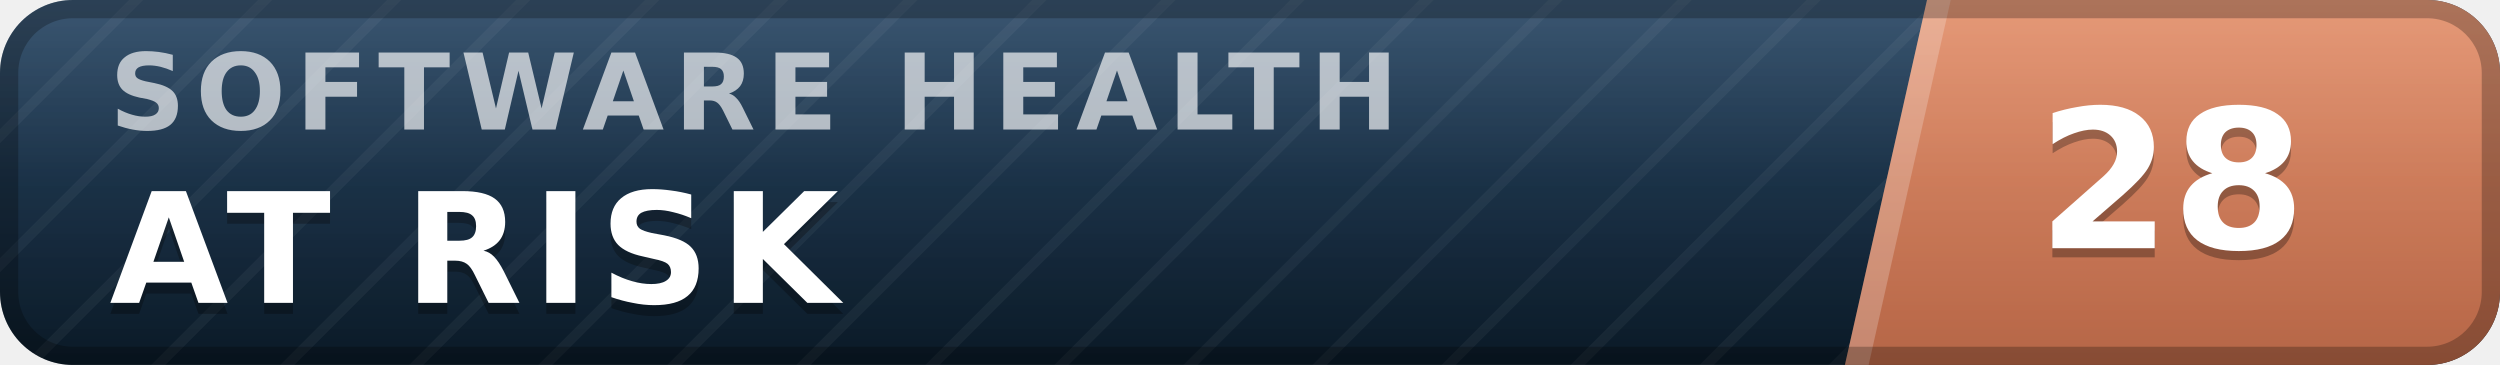
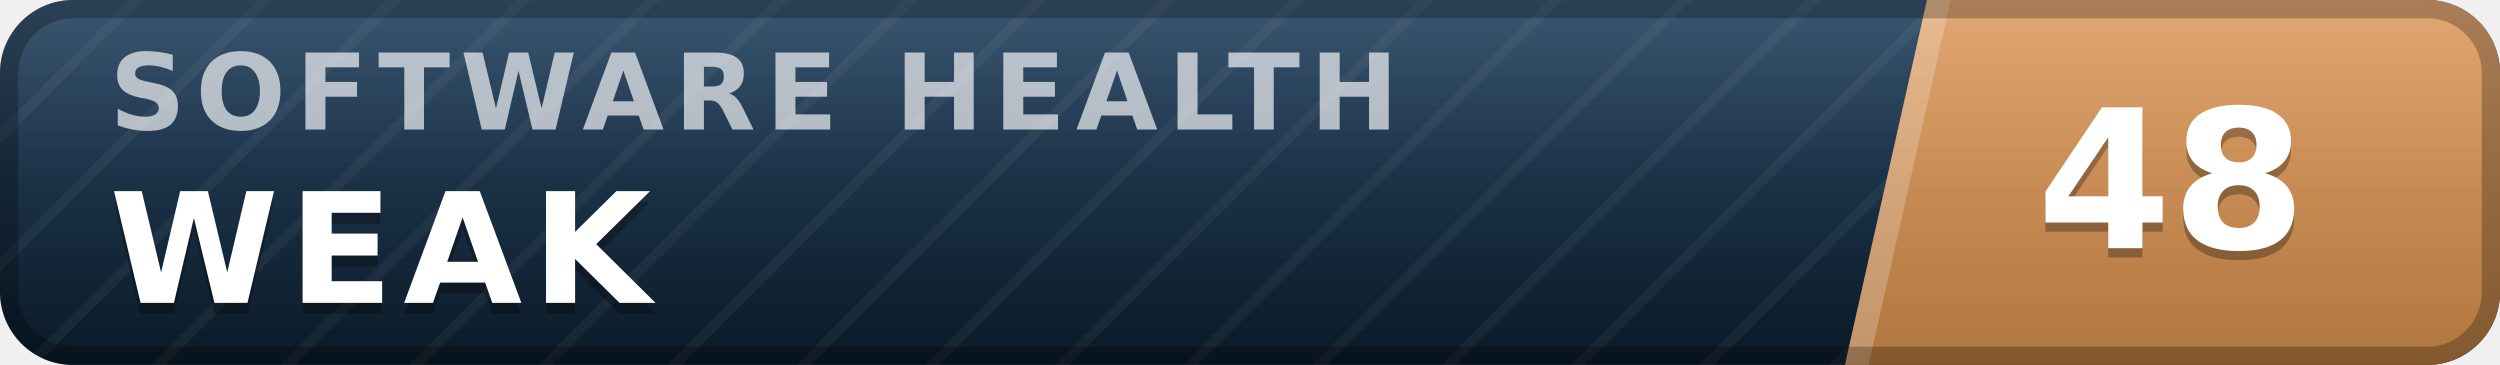
- <svg xmlns="http://www.w3.org/2000/svg" width="137" height="20" viewBox="0 0 137 20" role="img" aria-label="inspect.software software health index 28 of 100, at risk" font-family="Verdana,DejaVu Sans,Geneva,sans-serif">
+ <svg xmlns="http://www.w3.org/2000/svg" width="137" height="20" viewBox="0 0 137 20" role="img" aria-label="inspect.software software health index 48 of 100, weak" font-family="Verdana,DejaVu Sans,Geneva,sans-serif">
  <defs>
    <linearGradient id="plate" x1="0" y1="0" x2="0" y2="1">
      <stop offset="0" stop-color="#1d3d5c" />
      <stop offset="1" stop-color="#0a1926" />
    </linearGradient>
    <linearGradient id="endplate" x1="0" y1="0" x2="0" y2="1">
-       <stop offset="0" stop-color="#e18a64" />
-       <stop offset="1" stop-color="#b56546" />
+       <stop offset="0" stop-color="#dd9a5e" />
+       <stop offset="1" stop-color="#b0763f" />
    </linearGradient>
    <linearGradient id="gloss" x1="0" y1="0" x2="0" y2="1">
      <stop offset="0" stop-color="#fff" stop-opacity=".13" />
      <stop offset=".5" stop-color="#fff" stop-opacity=".03" />
      <stop offset="1" stop-color="#fff" stop-opacity="0" />
    </linearGradient>
    <pattern id="guilloche" width="5" height="5" patternUnits="userSpaceOnUse" patternTransform="rotate(45)">
      <line x1="0" y1="0" x2="0" y2="5" stroke="#fff" stroke-opacity=".045" stroke-width="1.1" />
    </pattern>
    <clipPath id="rounded">
      <rect width="137" height="20" rx="4" />
    </clipPath>
  </defs>
  <g clip-path="url(#rounded)">
    <rect width="137" height="20" fill="url(#plate)" />
    <rect width="137" height="20" fill="url(#guilloche)" />
    <polygon points="105.6,0 137,0 137,20 101.1,20" fill="url(#endplate)" />
    <polygon points="105.6,0 106.9,0 102.4,20 101.1,20" fill="#fff" fill-opacity=".22" />
    <text x="6.0" y="7.1" font-size="5.8" letter-spacing="0.55" fill="#fff" fill-opacity=".66" font-weight="bold" textLength="76.3" lengthAdjust="spacing">SOFTWARE HEALTH</text>
-     <text x="6.0" y="17.2" font-size="8.4" fill="#000" fill-opacity=".3" font-weight="bold" letter-spacing="0.55" textLength="43.3" lengthAdjust="spacing">AT RISK</text>
-     <text x="6.0" y="16.6" font-size="8.4" fill="#fff" font-weight="bold" letter-spacing="0.55" textLength="43.3" lengthAdjust="spacing">AT RISK</text>
-     <text x="119.0" y="14.1" font-size="10.6" fill="#000" fill-opacity=".3" font-weight="bold" text-anchor="middle">28</text>
-     <text x="119.0" y="13.6" font-size="10.6" fill="#fff" font-weight="bold" text-anchor="middle">28</text>
+     <text x="6.0" y="17.2" font-size="8.4" fill="#000" fill-opacity=".3" font-weight="bold" letter-spacing="0.55" textLength="30.3" lengthAdjust="spacing">WEAK</text>
+     <text x="6.0" y="16.6" font-size="8.4" fill="#fff" font-weight="bold" letter-spacing="0.55" textLength="30.3" lengthAdjust="spacing">WEAK</text>
+     <text x="119.0" y="14.1" font-size="10.6" fill="#000" fill-opacity=".3" font-weight="bold" text-anchor="middle">48</text>
+     <text x="119.0" y="13.6" font-size="10.6" fill="#fff" font-weight="bold" text-anchor="middle">48</text>
    <rect width="137" height="20" fill="url(#gloss)" />
  </g>
  <rect x=".5" y=".5" width="136" height="19" rx="3.5" fill="none" stroke="#000" stroke-opacity=".25" />
</svg>
